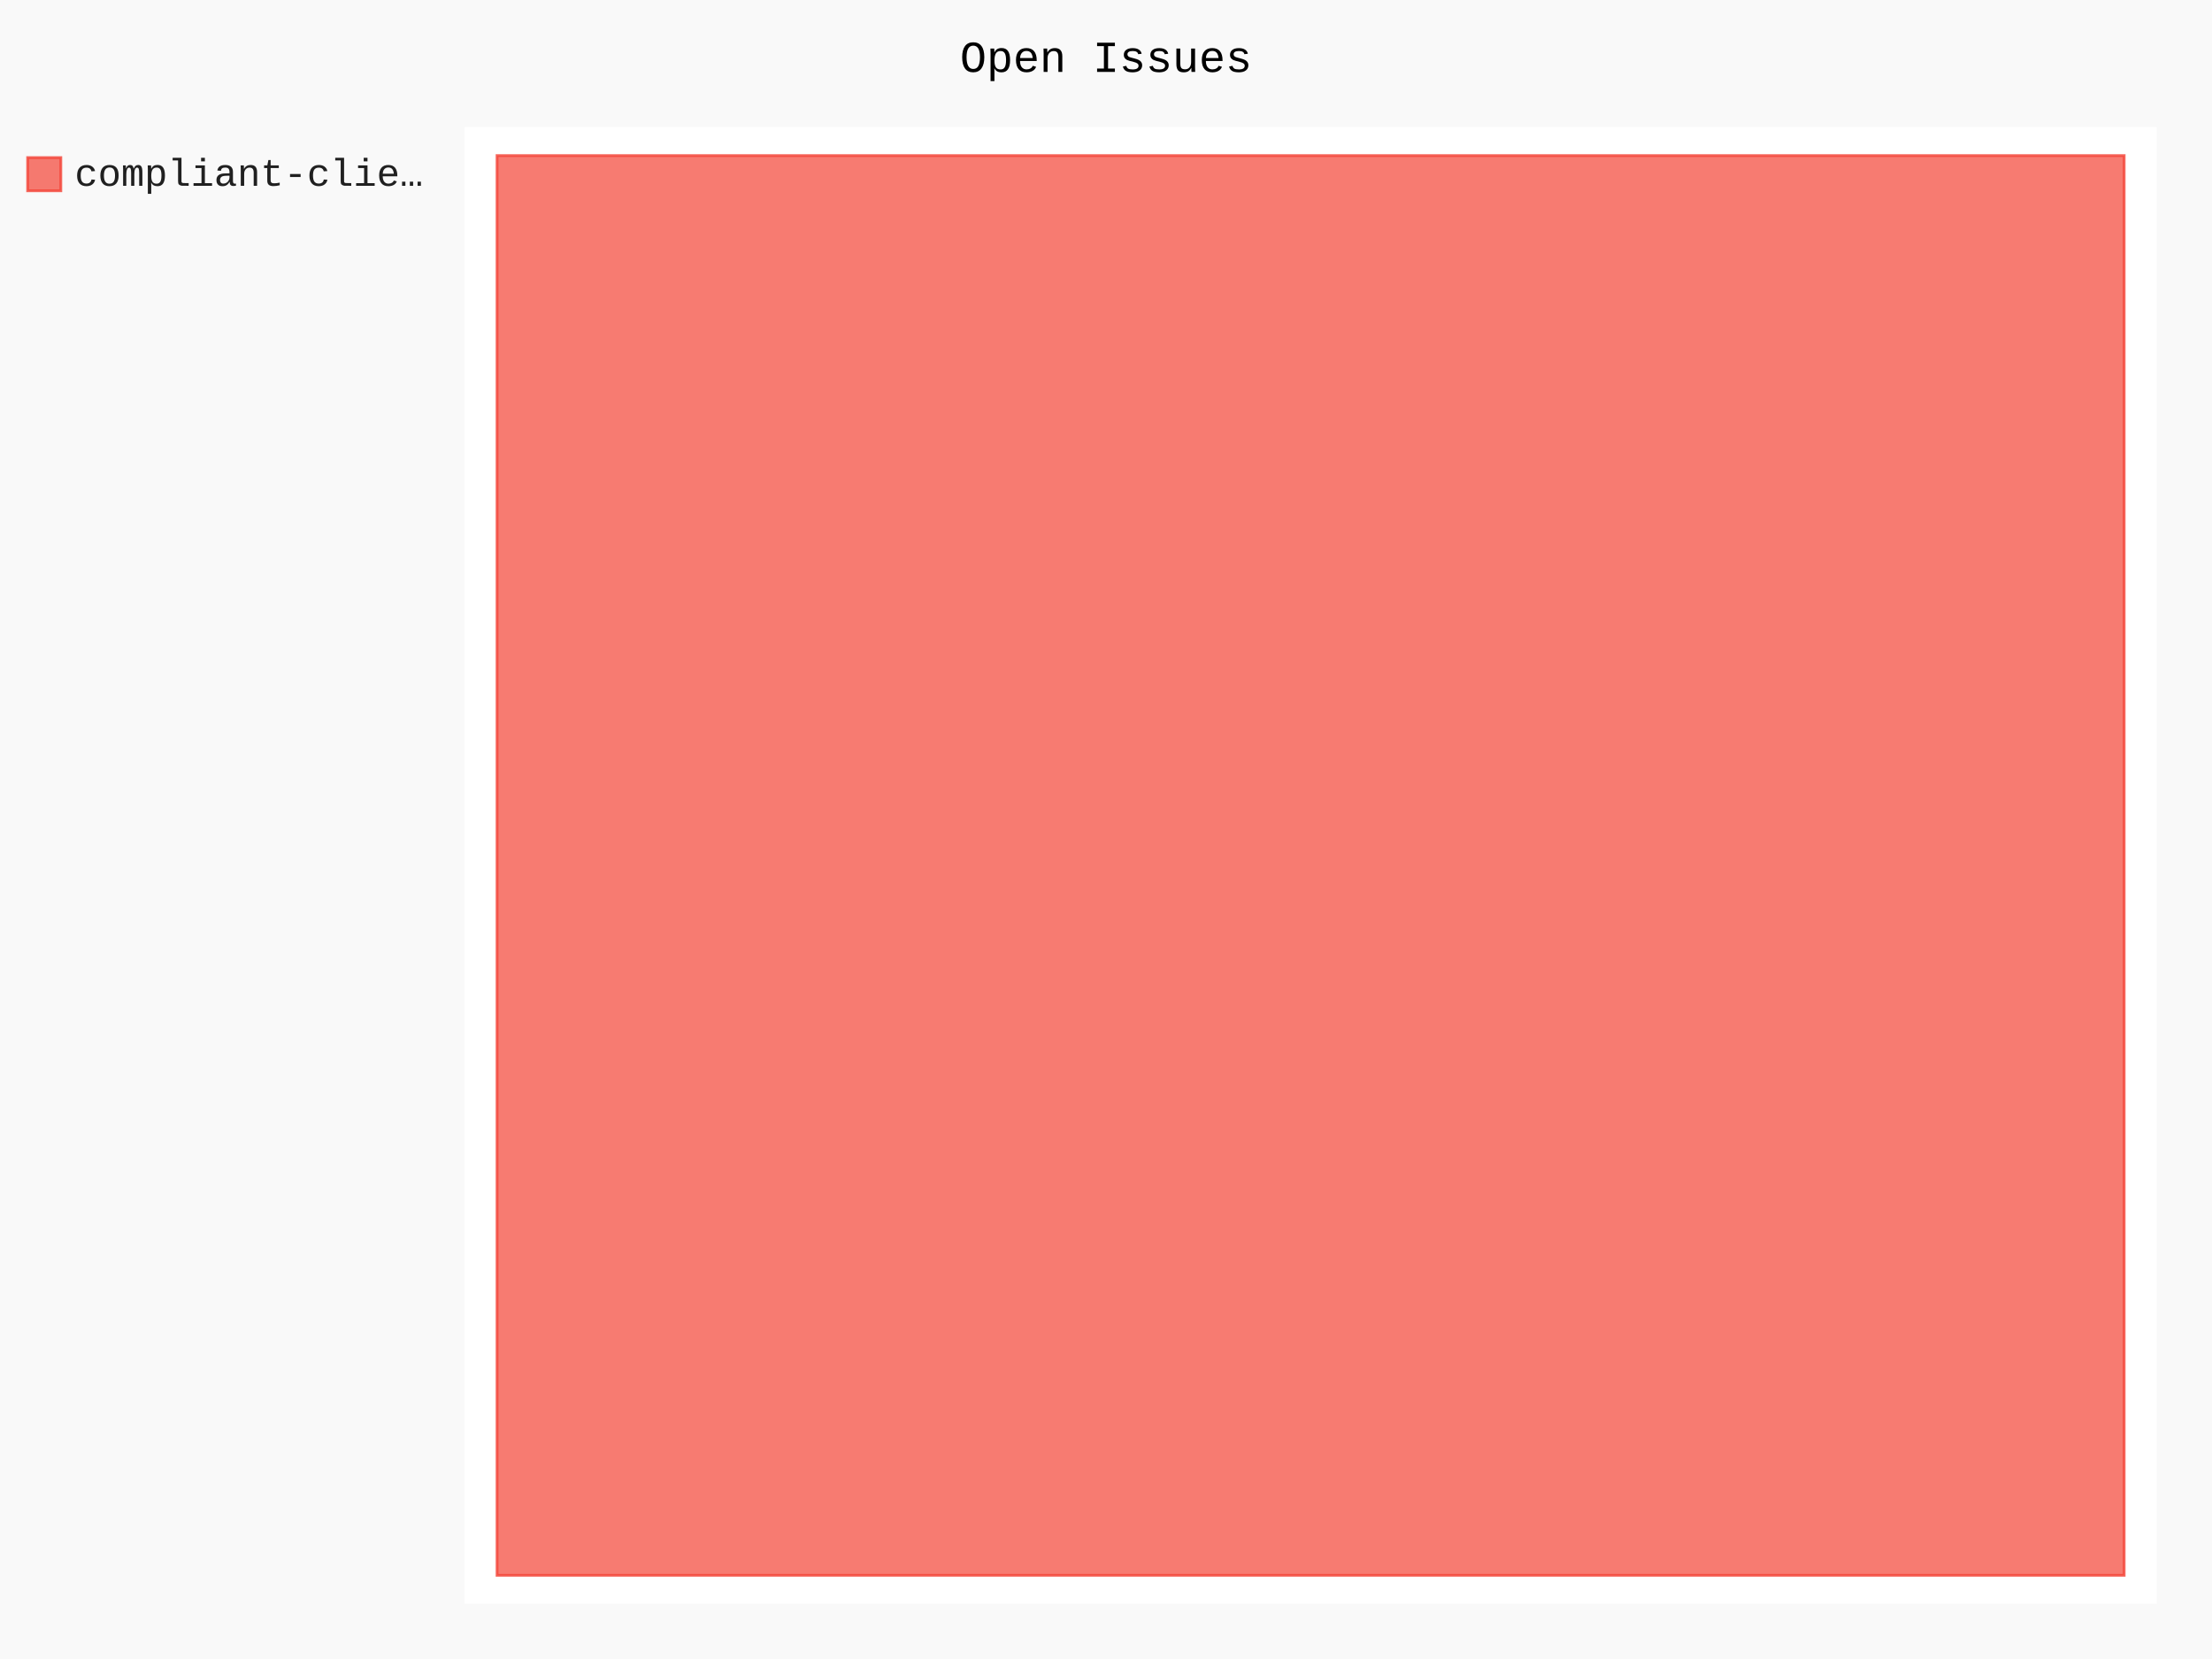
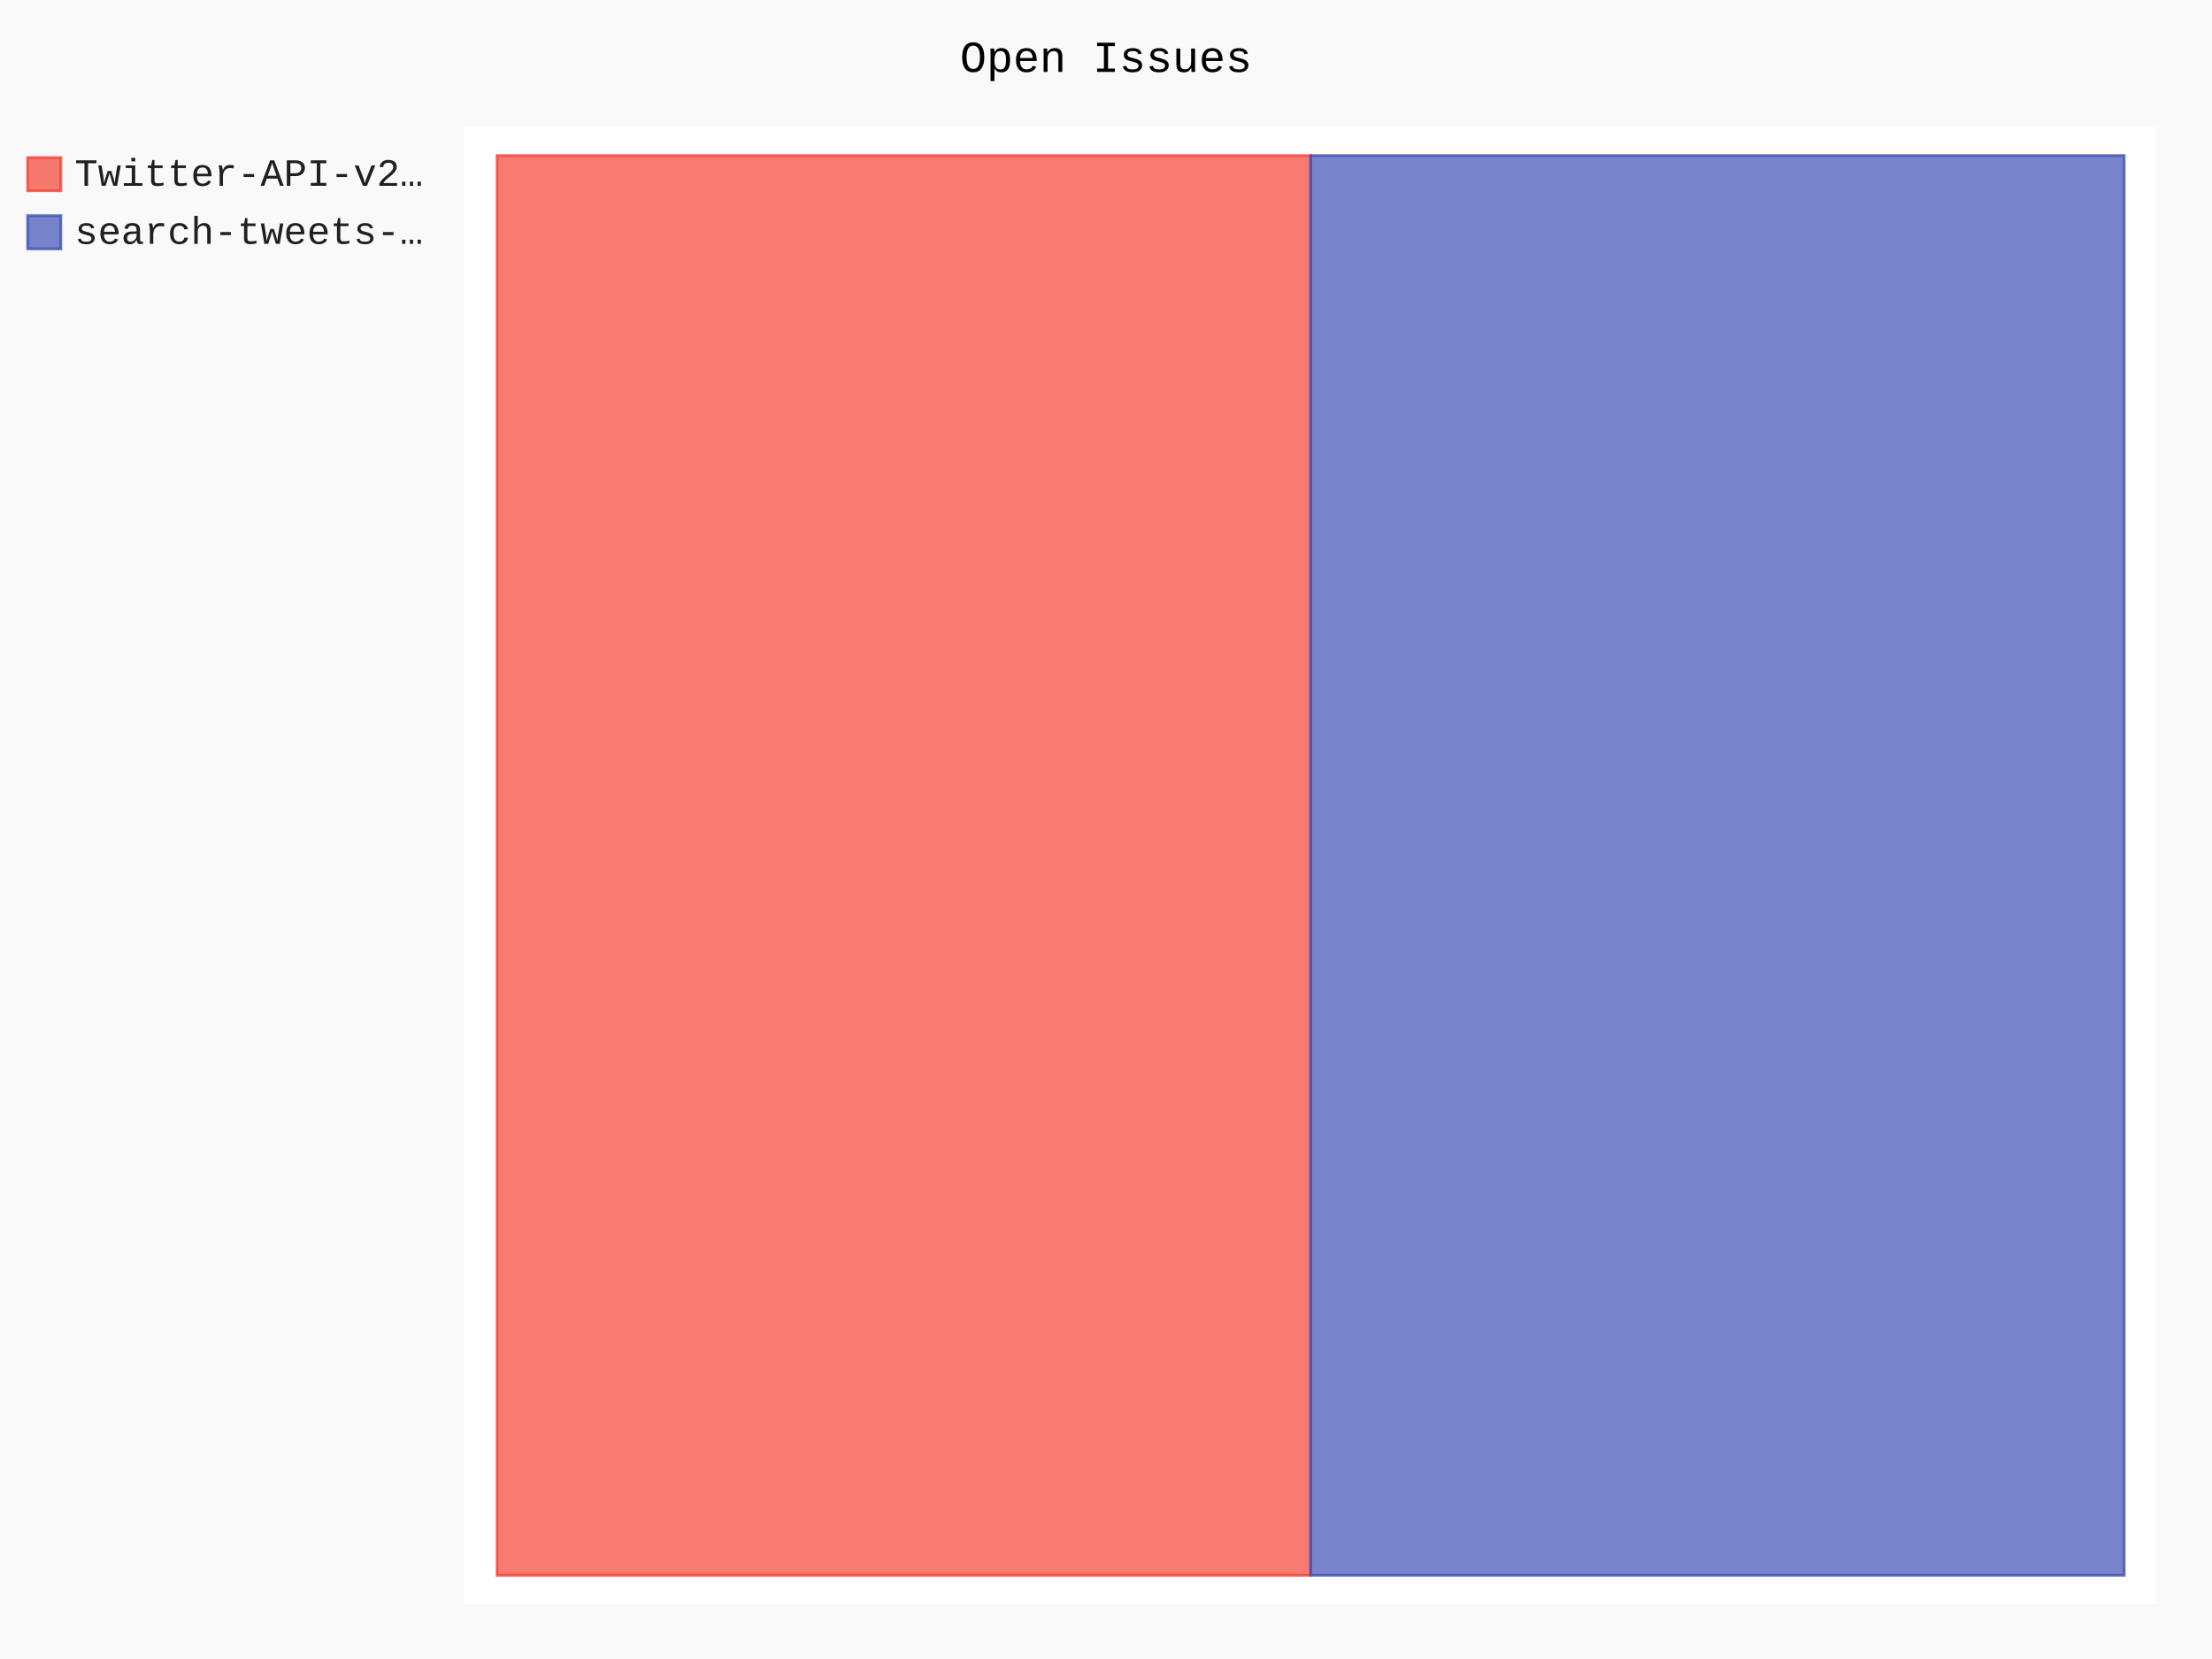
- <svg xmlns="http://www.w3.org/2000/svg" id="chart-f972a246-0e91-49fa-8242-3c19cce17973" class="pygal-chart" viewBox="0 0 800 600">
+ <svg xmlns="http://www.w3.org/2000/svg" id="chart-ea08b5dd-4569-4e3f-9ab6-733e08927b93" class="pygal-chart" viewBox="0 0 800 600">
  <defs>
-     <style type="text/css">#chart-f972a246-0e91-49fa-8242-3c19cce17973{-webkit-user-select:none;-webkit-font-smoothing:antialiased;font-family:Consolas,"Liberation Mono",Menlo,Courier,monospace}#chart-f972a246-0e91-49fa-8242-3c19cce17973 .title{font-family:Consolas,"Liberation Mono",Menlo,Courier,monospace;font-size:16px}#chart-f972a246-0e91-49fa-8242-3c19cce17973 .legends .legend text{font-family:Consolas,"Liberation Mono",Menlo,Courier,monospace;font-size:14px}#chart-f972a246-0e91-49fa-8242-3c19cce17973 .axis text{font-family:Consolas,"Liberation Mono",Menlo,Courier,monospace;font-size:10px}#chart-f972a246-0e91-49fa-8242-3c19cce17973 .axis text.major{font-family:Consolas,"Liberation Mono",Menlo,Courier,monospace;font-size:10px}#chart-f972a246-0e91-49fa-8242-3c19cce17973 .text-overlay text.value{font-family:Consolas,"Liberation Mono",Menlo,Courier,monospace;font-size:16px}#chart-f972a246-0e91-49fa-8242-3c19cce17973 .text-overlay text.label{font-family:Consolas,"Liberation Mono",Menlo,Courier,monospace;font-size:10px}#chart-f972a246-0e91-49fa-8242-3c19cce17973 .tooltip{font-family:Consolas,"Liberation Mono",Menlo,Courier,monospace;font-size:14px}#chart-f972a246-0e91-49fa-8242-3c19cce17973 text.no_data{font-family:Consolas,"Liberation Mono",Menlo,Courier,monospace;font-size:64px}
- #chart-f972a246-0e91-49fa-8242-3c19cce17973{background-color:rgba(249,249,249,1)}#chart-f972a246-0e91-49fa-8242-3c19cce17973 path,#chart-f972a246-0e91-49fa-8242-3c19cce17973 line,#chart-f972a246-0e91-49fa-8242-3c19cce17973 rect,#chart-f972a246-0e91-49fa-8242-3c19cce17973 circle{-webkit-transition:150ms;-moz-transition:150ms;transition:150ms}#chart-f972a246-0e91-49fa-8242-3c19cce17973 .graph &gt; .background{fill:rgba(249,249,249,1)}#chart-f972a246-0e91-49fa-8242-3c19cce17973 .plot &gt; .background{fill:rgba(255,255,255,1)}#chart-f972a246-0e91-49fa-8242-3c19cce17973 .graph{fill:rgba(0,0,0,.87)}#chart-f972a246-0e91-49fa-8242-3c19cce17973 text.no_data{fill:rgba(0,0,0,1)}#chart-f972a246-0e91-49fa-8242-3c19cce17973 .title{fill:rgba(0,0,0,1)}#chart-f972a246-0e91-49fa-8242-3c19cce17973 .legends .legend text{fill:rgba(0,0,0,.87)}#chart-f972a246-0e91-49fa-8242-3c19cce17973 .legends .legend:hover text{fill:rgba(0,0,0,1)}#chart-f972a246-0e91-49fa-8242-3c19cce17973 .axis .line{stroke:rgba(0,0,0,1)}#chart-f972a246-0e91-49fa-8242-3c19cce17973 .axis .guide.line{stroke:rgba(0,0,0,.54)}#chart-f972a246-0e91-49fa-8242-3c19cce17973 .axis .major.line{stroke:rgba(0,0,0,.87)}#chart-f972a246-0e91-49fa-8242-3c19cce17973 .axis text.major{fill:rgba(0,0,0,1)}#chart-f972a246-0e91-49fa-8242-3c19cce17973 .axis.y .guides:hover .guide.line,#chart-f972a246-0e91-49fa-8242-3c19cce17973 .line-graph .axis.x .guides:hover .guide.line,#chart-f972a246-0e91-49fa-8242-3c19cce17973 .stackedline-graph .axis.x .guides:hover .guide.line,#chart-f972a246-0e91-49fa-8242-3c19cce17973 .xy-graph .axis.x .guides:hover .guide.line{stroke:rgba(0,0,0,1)}#chart-f972a246-0e91-49fa-8242-3c19cce17973 .axis .guides:hover text{fill:rgba(0,0,0,1)}#chart-f972a246-0e91-49fa-8242-3c19cce17973 .reactive{fill-opacity:.7;stroke-opacity:.8}#chart-f972a246-0e91-49fa-8242-3c19cce17973 .ci{stroke:rgba(0,0,0,.87)}#chart-f972a246-0e91-49fa-8242-3c19cce17973 .reactive.active,#chart-f972a246-0e91-49fa-8242-3c19cce17973 .active .reactive{fill-opacity:.8;stroke-opacity:.9;stroke-width:4}#chart-f972a246-0e91-49fa-8242-3c19cce17973 .ci .reactive.active{stroke-width:1.5}#chart-f972a246-0e91-49fa-8242-3c19cce17973 .series text{fill:rgba(0,0,0,1)}#chart-f972a246-0e91-49fa-8242-3c19cce17973 .tooltip rect{fill:rgba(255,255,255,1);stroke:rgba(0,0,0,1);-webkit-transition:opacity 150ms;-moz-transition:opacity 150ms;transition:opacity 150ms}#chart-f972a246-0e91-49fa-8242-3c19cce17973 .tooltip .label{fill:rgba(0,0,0,.87)}#chart-f972a246-0e91-49fa-8242-3c19cce17973 .tooltip .label{fill:rgba(0,0,0,.87)}#chart-f972a246-0e91-49fa-8242-3c19cce17973 .tooltip .legend{font-size:.8em;fill:rgba(0,0,0,.54)}#chart-f972a246-0e91-49fa-8242-3c19cce17973 .tooltip .x_label{font-size:.6em;fill:rgba(0,0,0,1)}#chart-f972a246-0e91-49fa-8242-3c19cce17973 .tooltip .xlink{font-size:.5em;text-decoration:underline}#chart-f972a246-0e91-49fa-8242-3c19cce17973 .tooltip .value{font-size:1.5em}#chart-f972a246-0e91-49fa-8242-3c19cce17973 .bound{font-size:.5em}#chart-f972a246-0e91-49fa-8242-3c19cce17973 .max-value{font-size:.75em;fill:rgba(0,0,0,.54)}#chart-f972a246-0e91-49fa-8242-3c19cce17973 .map-element{fill:rgba(255,255,255,1);stroke:rgba(0,0,0,.54) !important}#chart-f972a246-0e91-49fa-8242-3c19cce17973 .map-element .reactive{fill-opacity:inherit;stroke-opacity:inherit}#chart-f972a246-0e91-49fa-8242-3c19cce17973 .color-0,#chart-f972a246-0e91-49fa-8242-3c19cce17973 .color-0 a:visited{stroke:#F44336;fill:#F44336}#chart-f972a246-0e91-49fa-8242-3c19cce17973 .text-overlay .color-0 text{fill:black}
- #chart-f972a246-0e91-49fa-8242-3c19cce17973 text.no_data{text-anchor:middle}#chart-f972a246-0e91-49fa-8242-3c19cce17973 .guide.line{fill:none}#chart-f972a246-0e91-49fa-8242-3c19cce17973 .centered{text-anchor:middle}#chart-f972a246-0e91-49fa-8242-3c19cce17973 .title{text-anchor:middle}#chart-f972a246-0e91-49fa-8242-3c19cce17973 .legends .legend text{fill-opacity:1}#chart-f972a246-0e91-49fa-8242-3c19cce17973 .axis.x text{text-anchor:middle}#chart-f972a246-0e91-49fa-8242-3c19cce17973 .axis.x:not(.web) text[transform]{text-anchor:start}#chart-f972a246-0e91-49fa-8242-3c19cce17973 .axis.x:not(.web) text[transform].backwards{text-anchor:end}#chart-f972a246-0e91-49fa-8242-3c19cce17973 .axis.y text{text-anchor:end}#chart-f972a246-0e91-49fa-8242-3c19cce17973 .axis.y text[transform].backwards{text-anchor:start}#chart-f972a246-0e91-49fa-8242-3c19cce17973 .axis.y2 text{text-anchor:start}#chart-f972a246-0e91-49fa-8242-3c19cce17973 .axis.y2 text[transform].backwards{text-anchor:end}#chart-f972a246-0e91-49fa-8242-3c19cce17973 .axis .guide.line{stroke-dasharray:4,4}#chart-f972a246-0e91-49fa-8242-3c19cce17973 .axis .major.guide.line{stroke-dasharray:6,6}#chart-f972a246-0e91-49fa-8242-3c19cce17973 .horizontal .axis.y .guide.line,#chart-f972a246-0e91-49fa-8242-3c19cce17973 .horizontal .axis.y2 .guide.line,#chart-f972a246-0e91-49fa-8242-3c19cce17973 .vertical .axis.x .guide.line{opacity:0}#chart-f972a246-0e91-49fa-8242-3c19cce17973 .horizontal .axis.always_show .guide.line,#chart-f972a246-0e91-49fa-8242-3c19cce17973 .vertical .axis.always_show .guide.line{opacity:1 !important}#chart-f972a246-0e91-49fa-8242-3c19cce17973 .axis.y .guides:hover .guide.line,#chart-f972a246-0e91-49fa-8242-3c19cce17973 .axis.y2 .guides:hover .guide.line,#chart-f972a246-0e91-49fa-8242-3c19cce17973 .axis.x .guides:hover .guide.line{opacity:1}#chart-f972a246-0e91-49fa-8242-3c19cce17973 .axis .guides:hover text{opacity:1}#chart-f972a246-0e91-49fa-8242-3c19cce17973 .nofill{fill:none}#chart-f972a246-0e91-49fa-8242-3c19cce17973 .subtle-fill{fill-opacity:.2}#chart-f972a246-0e91-49fa-8242-3c19cce17973 .dot{stroke-width:1px;fill-opacity:1}#chart-f972a246-0e91-49fa-8242-3c19cce17973 .dot.active{stroke-width:5px}#chart-f972a246-0e91-49fa-8242-3c19cce17973 .dot.negative{fill:transparent}#chart-f972a246-0e91-49fa-8242-3c19cce17973 text,#chart-f972a246-0e91-49fa-8242-3c19cce17973 tspan{stroke:none !important}#chart-f972a246-0e91-49fa-8242-3c19cce17973 .series text.active{opacity:1}#chart-f972a246-0e91-49fa-8242-3c19cce17973 .tooltip rect{fill-opacity:.95;stroke-width:.5}#chart-f972a246-0e91-49fa-8242-3c19cce17973 .tooltip text{fill-opacity:1}#chart-f972a246-0e91-49fa-8242-3c19cce17973 .showable{visibility:hidden}#chart-f972a246-0e91-49fa-8242-3c19cce17973 .showable.shown{visibility:visible}#chart-f972a246-0e91-49fa-8242-3c19cce17973 .gauge-background{fill:rgba(229,229,229,1);stroke:none}#chart-f972a246-0e91-49fa-8242-3c19cce17973 .bg-lines{stroke:rgba(249,249,249,1);stroke-width:2px}</style>
+     <style type="text/css">#chart-ea08b5dd-4569-4e3f-9ab6-733e08927b93{-webkit-user-select:none;-webkit-font-smoothing:antialiased;font-family:Consolas,"Liberation Mono",Menlo,Courier,monospace}#chart-ea08b5dd-4569-4e3f-9ab6-733e08927b93 .title{font-family:Consolas,"Liberation Mono",Menlo,Courier,monospace;font-size:16px}#chart-ea08b5dd-4569-4e3f-9ab6-733e08927b93 .legends .legend text{font-family:Consolas,"Liberation Mono",Menlo,Courier,monospace;font-size:14px}#chart-ea08b5dd-4569-4e3f-9ab6-733e08927b93 .axis text{font-family:Consolas,"Liberation Mono",Menlo,Courier,monospace;font-size:10px}#chart-ea08b5dd-4569-4e3f-9ab6-733e08927b93 .axis text.major{font-family:Consolas,"Liberation Mono",Menlo,Courier,monospace;font-size:10px}#chart-ea08b5dd-4569-4e3f-9ab6-733e08927b93 .text-overlay text.value{font-family:Consolas,"Liberation Mono",Menlo,Courier,monospace;font-size:16px}#chart-ea08b5dd-4569-4e3f-9ab6-733e08927b93 .text-overlay text.label{font-family:Consolas,"Liberation Mono",Menlo,Courier,monospace;font-size:10px}#chart-ea08b5dd-4569-4e3f-9ab6-733e08927b93 .tooltip{font-family:Consolas,"Liberation Mono",Menlo,Courier,monospace;font-size:14px}#chart-ea08b5dd-4569-4e3f-9ab6-733e08927b93 text.no_data{font-family:Consolas,"Liberation Mono",Menlo,Courier,monospace;font-size:64px}
+ #chart-ea08b5dd-4569-4e3f-9ab6-733e08927b93{background-color:rgba(249,249,249,1)}#chart-ea08b5dd-4569-4e3f-9ab6-733e08927b93 path,#chart-ea08b5dd-4569-4e3f-9ab6-733e08927b93 line,#chart-ea08b5dd-4569-4e3f-9ab6-733e08927b93 rect,#chart-ea08b5dd-4569-4e3f-9ab6-733e08927b93 circle{-webkit-transition:150ms;-moz-transition:150ms;transition:150ms}#chart-ea08b5dd-4569-4e3f-9ab6-733e08927b93 .graph &gt; .background{fill:rgba(249,249,249,1)}#chart-ea08b5dd-4569-4e3f-9ab6-733e08927b93 .plot &gt; .background{fill:rgba(255,255,255,1)}#chart-ea08b5dd-4569-4e3f-9ab6-733e08927b93 .graph{fill:rgba(0,0,0,.87)}#chart-ea08b5dd-4569-4e3f-9ab6-733e08927b93 text.no_data{fill:rgba(0,0,0,1)}#chart-ea08b5dd-4569-4e3f-9ab6-733e08927b93 .title{fill:rgba(0,0,0,1)}#chart-ea08b5dd-4569-4e3f-9ab6-733e08927b93 .legends .legend text{fill:rgba(0,0,0,.87)}#chart-ea08b5dd-4569-4e3f-9ab6-733e08927b93 .legends .legend:hover text{fill:rgba(0,0,0,1)}#chart-ea08b5dd-4569-4e3f-9ab6-733e08927b93 .axis .line{stroke:rgba(0,0,0,1)}#chart-ea08b5dd-4569-4e3f-9ab6-733e08927b93 .axis .guide.line{stroke:rgba(0,0,0,.54)}#chart-ea08b5dd-4569-4e3f-9ab6-733e08927b93 .axis .major.line{stroke:rgba(0,0,0,.87)}#chart-ea08b5dd-4569-4e3f-9ab6-733e08927b93 .axis text.major{fill:rgba(0,0,0,1)}#chart-ea08b5dd-4569-4e3f-9ab6-733e08927b93 .axis.y .guides:hover .guide.line,#chart-ea08b5dd-4569-4e3f-9ab6-733e08927b93 .line-graph .axis.x .guides:hover .guide.line,#chart-ea08b5dd-4569-4e3f-9ab6-733e08927b93 .stackedline-graph .axis.x .guides:hover .guide.line,#chart-ea08b5dd-4569-4e3f-9ab6-733e08927b93 .xy-graph .axis.x .guides:hover .guide.line{stroke:rgba(0,0,0,1)}#chart-ea08b5dd-4569-4e3f-9ab6-733e08927b93 .axis .guides:hover text{fill:rgba(0,0,0,1)}#chart-ea08b5dd-4569-4e3f-9ab6-733e08927b93 .reactive{fill-opacity:.7;stroke-opacity:.8}#chart-ea08b5dd-4569-4e3f-9ab6-733e08927b93 .ci{stroke:rgba(0,0,0,.87)}#chart-ea08b5dd-4569-4e3f-9ab6-733e08927b93 .reactive.active,#chart-ea08b5dd-4569-4e3f-9ab6-733e08927b93 .active .reactive{fill-opacity:.8;stroke-opacity:.9;stroke-width:4}#chart-ea08b5dd-4569-4e3f-9ab6-733e08927b93 .ci .reactive.active{stroke-width:1.5}#chart-ea08b5dd-4569-4e3f-9ab6-733e08927b93 .series text{fill:rgba(0,0,0,1)}#chart-ea08b5dd-4569-4e3f-9ab6-733e08927b93 .tooltip rect{fill:rgba(255,255,255,1);stroke:rgba(0,0,0,1);-webkit-transition:opacity 150ms;-moz-transition:opacity 150ms;transition:opacity 150ms}#chart-ea08b5dd-4569-4e3f-9ab6-733e08927b93 .tooltip .label{fill:rgba(0,0,0,.87)}#chart-ea08b5dd-4569-4e3f-9ab6-733e08927b93 .tooltip .label{fill:rgba(0,0,0,.87)}#chart-ea08b5dd-4569-4e3f-9ab6-733e08927b93 .tooltip .legend{font-size:.8em;fill:rgba(0,0,0,.54)}#chart-ea08b5dd-4569-4e3f-9ab6-733e08927b93 .tooltip .x_label{font-size:.6em;fill:rgba(0,0,0,1)}#chart-ea08b5dd-4569-4e3f-9ab6-733e08927b93 .tooltip .xlink{font-size:.5em;text-decoration:underline}#chart-ea08b5dd-4569-4e3f-9ab6-733e08927b93 .tooltip .value{font-size:1.5em}#chart-ea08b5dd-4569-4e3f-9ab6-733e08927b93 .bound{font-size:.5em}#chart-ea08b5dd-4569-4e3f-9ab6-733e08927b93 .max-value{font-size:.75em;fill:rgba(0,0,0,.54)}#chart-ea08b5dd-4569-4e3f-9ab6-733e08927b93 .map-element{fill:rgba(255,255,255,1);stroke:rgba(0,0,0,.54) !important}#chart-ea08b5dd-4569-4e3f-9ab6-733e08927b93 .map-element .reactive{fill-opacity:inherit;stroke-opacity:inherit}#chart-ea08b5dd-4569-4e3f-9ab6-733e08927b93 .color-0,#chart-ea08b5dd-4569-4e3f-9ab6-733e08927b93 .color-0 a:visited{stroke:#F44336;fill:#F44336}#chart-ea08b5dd-4569-4e3f-9ab6-733e08927b93 .color-1,#chart-ea08b5dd-4569-4e3f-9ab6-733e08927b93 .color-1 a:visited{stroke:#3F51B5;fill:#3F51B5}#chart-ea08b5dd-4569-4e3f-9ab6-733e08927b93 .text-overlay .color-0 text{fill:black}#chart-ea08b5dd-4569-4e3f-9ab6-733e08927b93 .text-overlay .color-1 text{fill:black}
+ #chart-ea08b5dd-4569-4e3f-9ab6-733e08927b93 text.no_data{text-anchor:middle}#chart-ea08b5dd-4569-4e3f-9ab6-733e08927b93 .guide.line{fill:none}#chart-ea08b5dd-4569-4e3f-9ab6-733e08927b93 .centered{text-anchor:middle}#chart-ea08b5dd-4569-4e3f-9ab6-733e08927b93 .title{text-anchor:middle}#chart-ea08b5dd-4569-4e3f-9ab6-733e08927b93 .legends .legend text{fill-opacity:1}#chart-ea08b5dd-4569-4e3f-9ab6-733e08927b93 .axis.x text{text-anchor:middle}#chart-ea08b5dd-4569-4e3f-9ab6-733e08927b93 .axis.x:not(.web) text[transform]{text-anchor:start}#chart-ea08b5dd-4569-4e3f-9ab6-733e08927b93 .axis.x:not(.web) text[transform].backwards{text-anchor:end}#chart-ea08b5dd-4569-4e3f-9ab6-733e08927b93 .axis.y text{text-anchor:end}#chart-ea08b5dd-4569-4e3f-9ab6-733e08927b93 .axis.y text[transform].backwards{text-anchor:start}#chart-ea08b5dd-4569-4e3f-9ab6-733e08927b93 .axis.y2 text{text-anchor:start}#chart-ea08b5dd-4569-4e3f-9ab6-733e08927b93 .axis.y2 text[transform].backwards{text-anchor:end}#chart-ea08b5dd-4569-4e3f-9ab6-733e08927b93 .axis .guide.line{stroke-dasharray:4,4}#chart-ea08b5dd-4569-4e3f-9ab6-733e08927b93 .axis .major.guide.line{stroke-dasharray:6,6}#chart-ea08b5dd-4569-4e3f-9ab6-733e08927b93 .horizontal .axis.y .guide.line,#chart-ea08b5dd-4569-4e3f-9ab6-733e08927b93 .horizontal .axis.y2 .guide.line,#chart-ea08b5dd-4569-4e3f-9ab6-733e08927b93 .vertical .axis.x .guide.line{opacity:0}#chart-ea08b5dd-4569-4e3f-9ab6-733e08927b93 .horizontal .axis.always_show .guide.line,#chart-ea08b5dd-4569-4e3f-9ab6-733e08927b93 .vertical .axis.always_show .guide.line{opacity:1 !important}#chart-ea08b5dd-4569-4e3f-9ab6-733e08927b93 .axis.y .guides:hover .guide.line,#chart-ea08b5dd-4569-4e3f-9ab6-733e08927b93 .axis.y2 .guides:hover .guide.line,#chart-ea08b5dd-4569-4e3f-9ab6-733e08927b93 .axis.x .guides:hover .guide.line{opacity:1}#chart-ea08b5dd-4569-4e3f-9ab6-733e08927b93 .axis .guides:hover text{opacity:1}#chart-ea08b5dd-4569-4e3f-9ab6-733e08927b93 .nofill{fill:none}#chart-ea08b5dd-4569-4e3f-9ab6-733e08927b93 .subtle-fill{fill-opacity:.2}#chart-ea08b5dd-4569-4e3f-9ab6-733e08927b93 .dot{stroke-width:1px;fill-opacity:1}#chart-ea08b5dd-4569-4e3f-9ab6-733e08927b93 .dot.active{stroke-width:5px}#chart-ea08b5dd-4569-4e3f-9ab6-733e08927b93 .dot.negative{fill:transparent}#chart-ea08b5dd-4569-4e3f-9ab6-733e08927b93 text,#chart-ea08b5dd-4569-4e3f-9ab6-733e08927b93 tspan{stroke:none !important}#chart-ea08b5dd-4569-4e3f-9ab6-733e08927b93 .series text.active{opacity:1}#chart-ea08b5dd-4569-4e3f-9ab6-733e08927b93 .tooltip rect{fill-opacity:.95;stroke-width:.5}#chart-ea08b5dd-4569-4e3f-9ab6-733e08927b93 .tooltip text{fill-opacity:1}#chart-ea08b5dd-4569-4e3f-9ab6-733e08927b93 .showable{visibility:hidden}#chart-ea08b5dd-4569-4e3f-9ab6-733e08927b93 .showable.shown{visibility:visible}#chart-ea08b5dd-4569-4e3f-9ab6-733e08927b93 .gauge-background{fill:rgba(229,229,229,1);stroke:none}#chart-ea08b5dd-4569-4e3f-9ab6-733e08927b93 .bg-lines{stroke:rgba(249,249,249,1);stroke-width:2px}</style>
  </defs>
  <g class="graph treemap-graph vertical">
    <rect x="0" y="0" width="800" height="600" class="background" />
    <g transform="translate(168, 46)" class="plot">
      <rect x="0" y="0" width="612.0" height="534" class="background" />
      <g class="series serie-0 color-0">
        <g class="rects">
          <g class="rect">
-             <rect x="11.769" y="10.269" width="588.462" height="513.462" class="rect reactive tooltip-trigger" />
+             <rect x="11.769" y="10.269" width="294.231" height="513.462" class="rect reactive tooltip-trigger" />
+           </g>
+         </g>
+       </g>
+       <g class="series serie-1 color-1">
+         <g class="rects">
+           <g class="rect">
+             <rect x="306" y="10.269" width="294.231" height="513.462" class="rect reactive tooltip-trigger" />
          </g>
        </g>
      </g>
    </g>
    <g class="titles">
      <text x="400.0" y="26" class="title plot_title">Open Issues</text>
    </g>
    <g transform="translate(168, 46)" class="plot overlay">
      <g class="series serie-0 color-0" />
+       <g class="series serie-1 color-1" />
    </g>
    <g transform="translate(168, 46)" class="plot text-overlay">
      <g class="series serie-0 color-0" />
+       <g class="series serie-1 color-1" />
    </g>
    <g transform="translate(168, 46)" class="plot tooltip-overlay">
      <g transform="translate(0 0)" style="opacity: 0" class="tooltip">
        <rect rx="0" ry="0" width="0" height="0" class="tooltip-box" />
        <g class="text" />
      </g>
    </g>
    <g transform="translate(10, 56)" class="legends">
      <g id="activate-serie-0" class="legend reactive activate-serie">
        <rect x="0.0" y="1.0" width="12" height="12" class="color-0 reactive" />
-         <text x="17.0" y="11.2">compliant-clie…</text>
+         <text x="17.0" y="11.2">Twitter-API-v2…</text>
+       </g>
+       <g id="activate-serie-1" class="legend reactive activate-serie">
+         <rect x="0.0" y="22.0" width="12" height="12" class="color-1 reactive" />
+         <text x="17.0" y="32.2">search-tweets-…</text>
      </g>
    </g>
    <g transform="translate(790, 56)" class="legends" />
  </g>
</svg>
